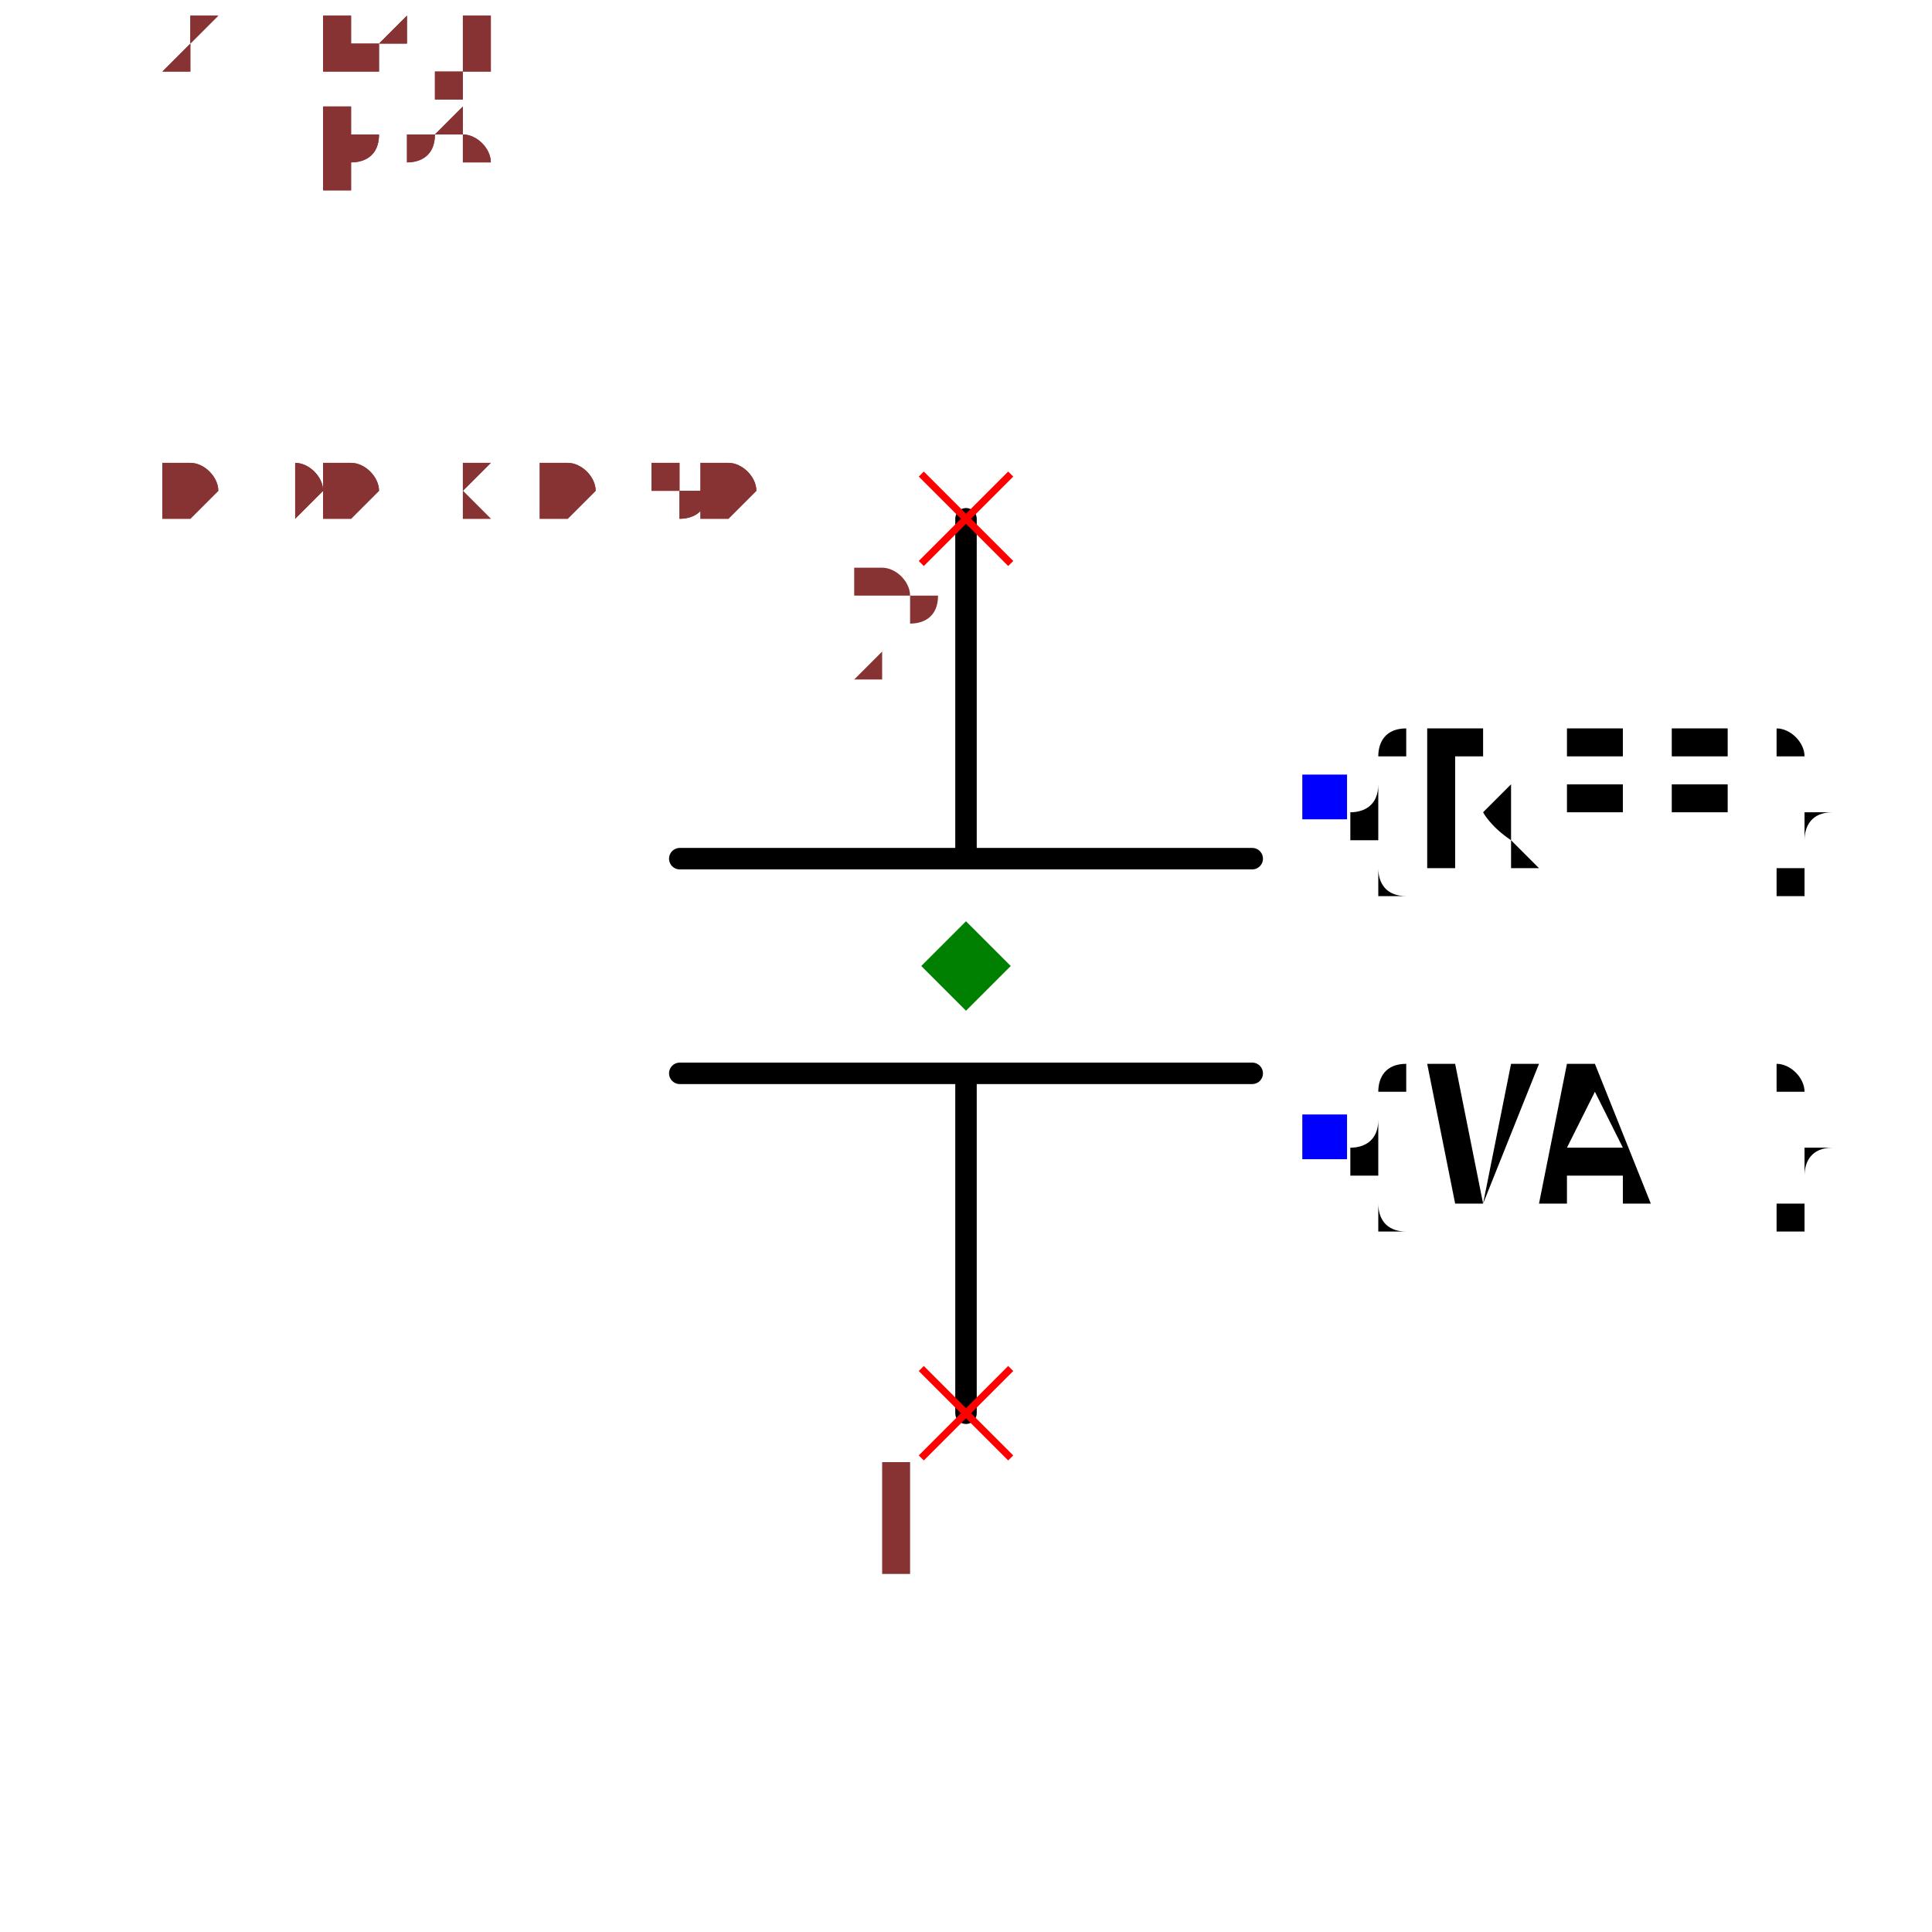
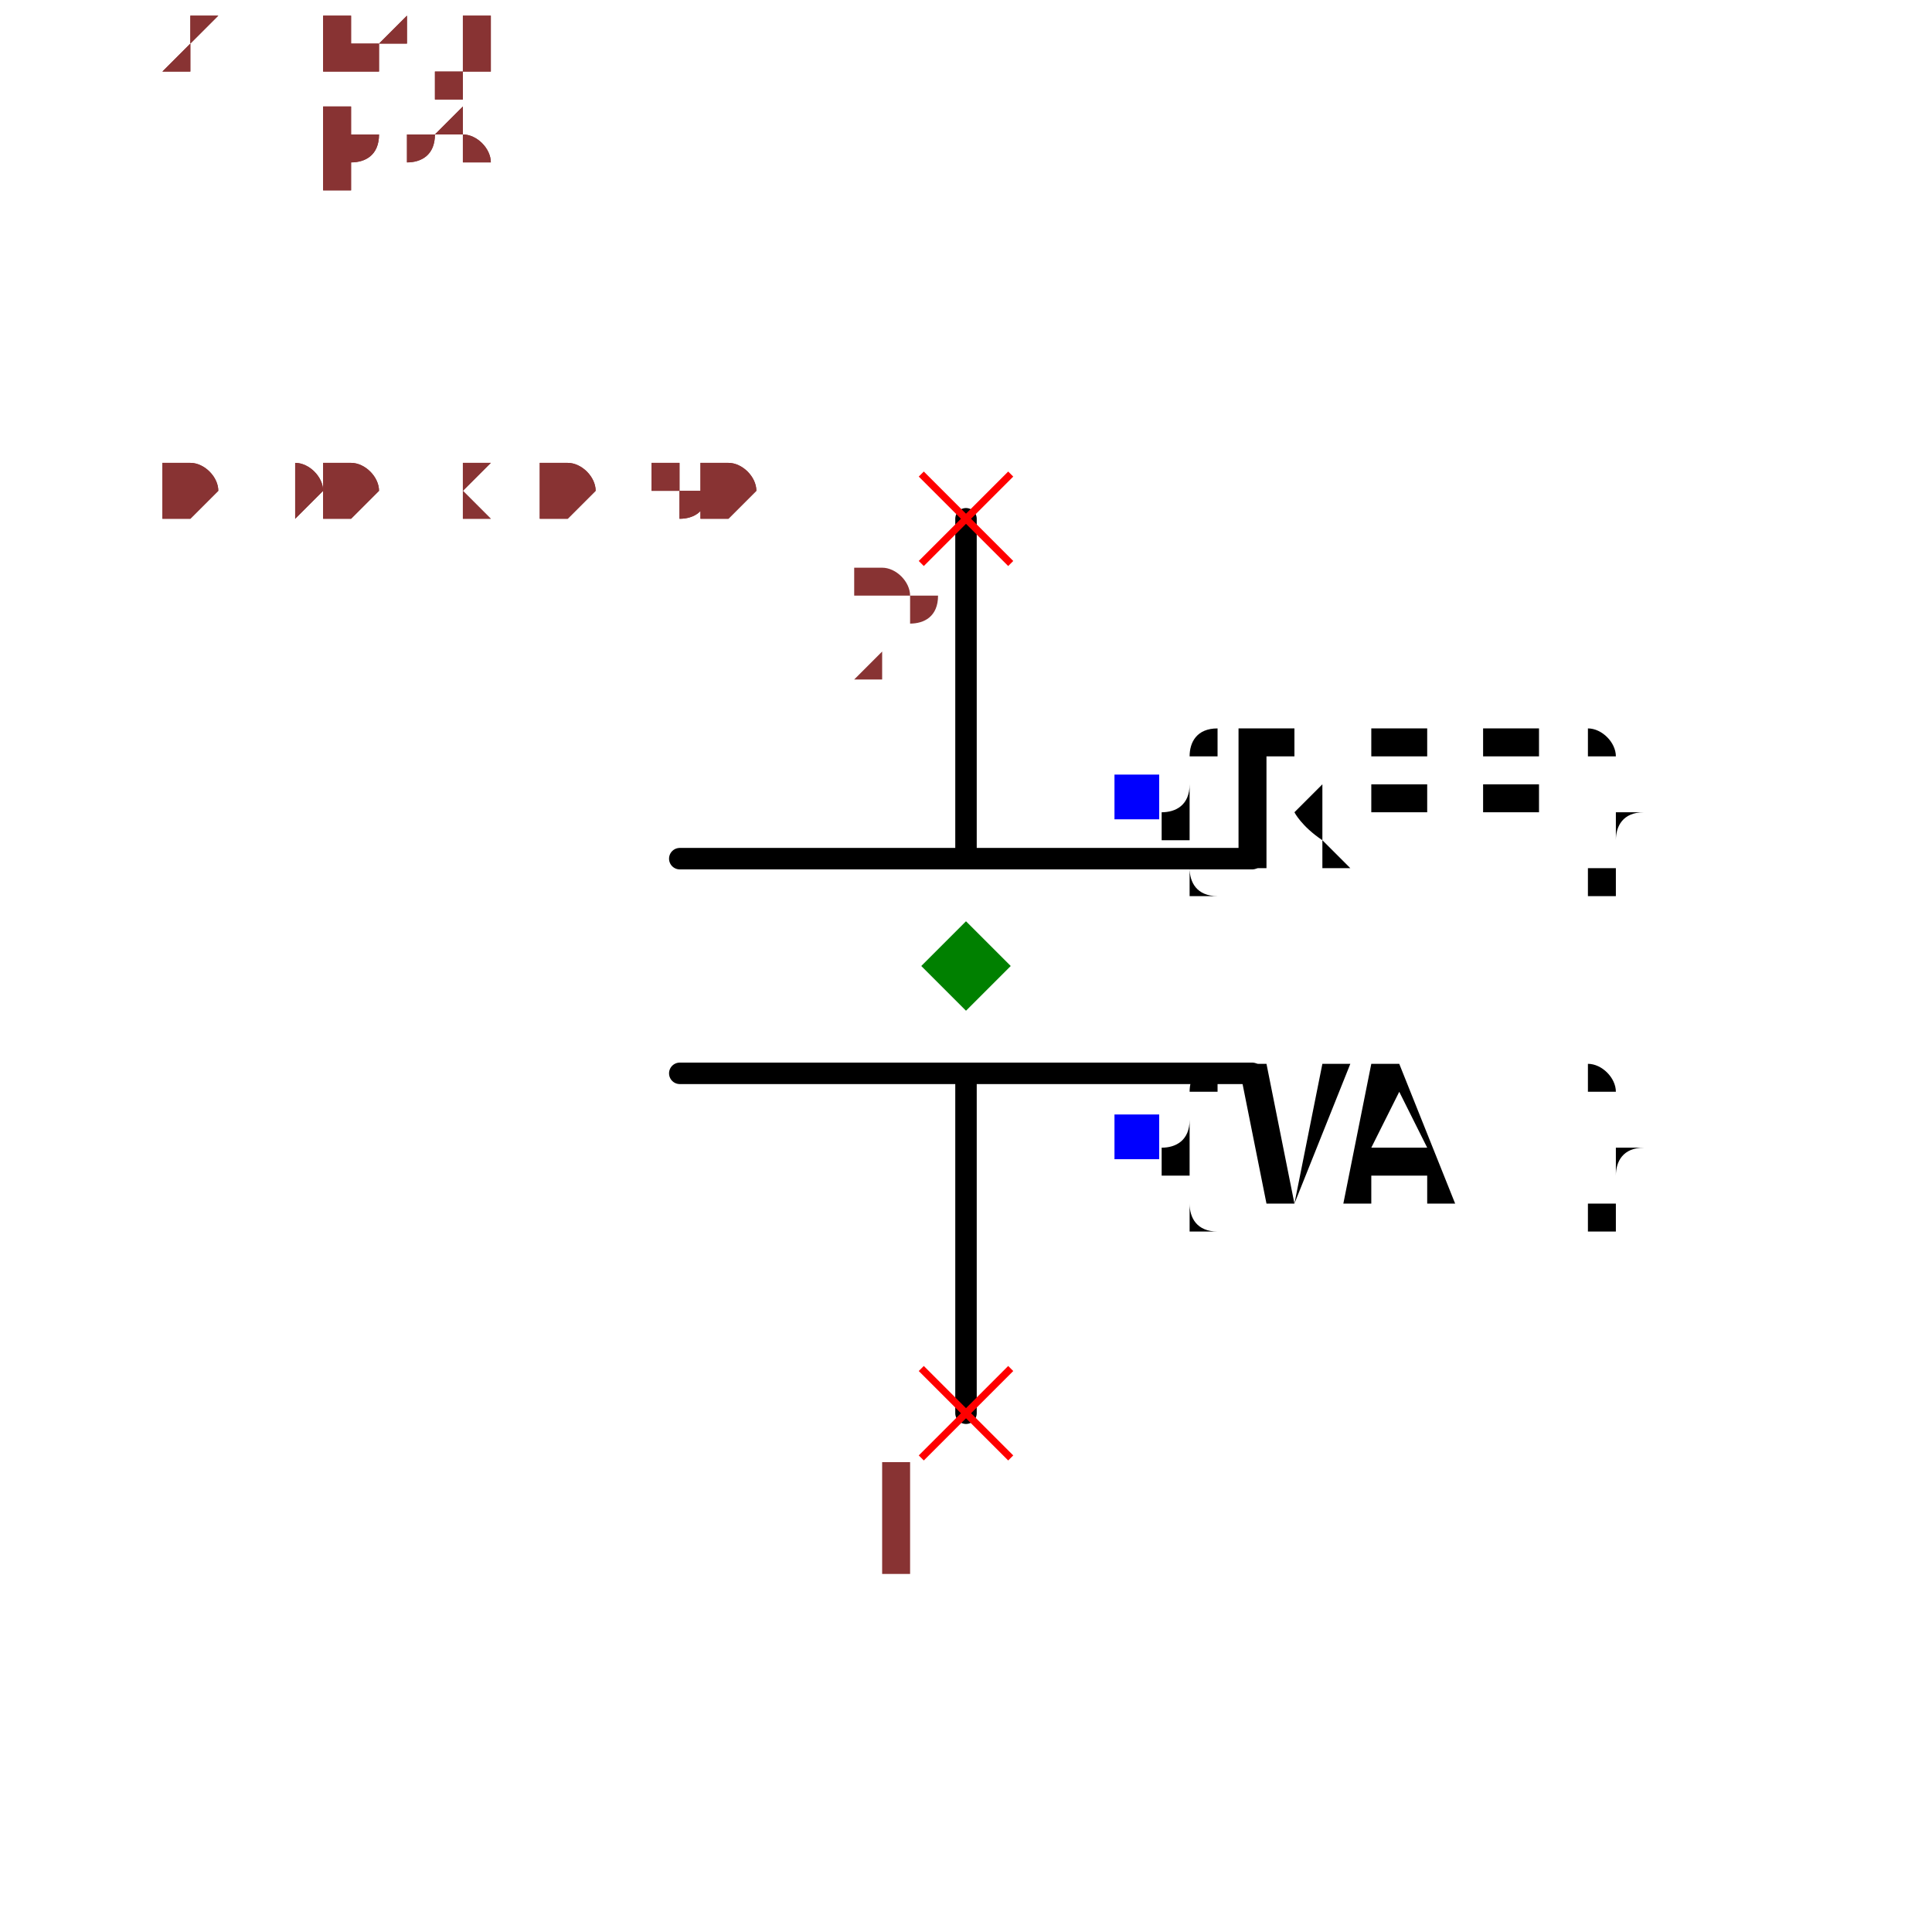
<svg xmlns="http://www.w3.org/2000/svg" width="150" height="150" viewBox="-0.54 -0.3 1.08 0.6">
  <path d="M-1.5308084989341915e-17,0.25 L-3.673940397442059e-18,0.06" fill="none" stroke="black" stroke-width="0.012" stroke-linecap="round" stroke-linejoin="round" />
  <path d="M-0.16,0.06 L0.16,0.06" fill="none" stroke="black" stroke-width="0.012" stroke-linecap="round" stroke-linejoin="round" />
  <path d="M-0.16,-0.06 L0.16,-0.06" fill="none" stroke="black" stroke-width="0.012" stroke-linecap="round" stroke-linejoin="round" />
  <path d="M3.673940397442059e-18,-0.06 L1.5308084989341915e-17,-0.25" fill="none" stroke="black" stroke-width="0.012" stroke-linecap="round" stroke-linejoin="round" />
-   <text x="0.2" y="-0.095" dx="0" dy="0.038" text-anchor="start" style="font: 0.1px monospace; fill: black">{REF}</text>
-   <rect x="0.188" y="-0.107" width="0.025" height="0.025" fill="blue" />
-   <text x="0.2" y="0.095" dx="0" dy="0.038" text-anchor="start" style="font: 0.1px monospace; fill: black">{VAL}</text>
-   <rect x="0.188" y="0.083" width="0.025" height="0.025" fill="blue" />
+   <text x="0.095" y="-0.095" dx="0" dy="0.038" text-anchor="start" style="font: 0.1px monospace; fill: black">{REF}</text>
+   <rect x="0.083" y="-0.107" width="0.025" height="0.025" fill="blue" />
+   <text x="0.095" y="0.095" dx="0" dy="0.038" text-anchor="start" style="font: 0.1px monospace; fill: black">{VAL}</text>
+   <rect x="0.083" y="0.083" width="0.025" height="0.025" fill="blue" />
  <line x1="-0.025" y1="0.225" x2="0.025" y2="0.275" stroke="red" stroke-width="0.004" />
  <line x1="-0.025" y1="0.275" x2="0.025" y2="0.225" stroke="red" stroke-width="0.004" />
  <text x="-0.04" y="0.34" text-anchor="middle" style="font: 0.08px monospace; fill: #833;">1</text>
  <line x1="-0.025" y1="-0.275" x2="0.025" y2="-0.225" stroke="red" stroke-width="0.004" />
  <line x1="-0.025" y1="-0.225" x2="0.025" y2="-0.275" stroke="red" stroke-width="0.004" />
  <text x="-0.04" y="-0.16" text-anchor="middle" style="font: 0.08px monospace; fill: #833;">2</text>
  <path d="M 0 -0.025 L 0.025 0 L 0 0.025 L -0.025 0 Z" fill="green" />
  <text x="-0.45" y="-0.25" style="font: 0.05px monospace; fill: #833;">0.90 x 0.50</text>
  <text x="-0.45" y="-0.3" dy="-0.15" style="font: 0.05px monospace; fill: #833;">1 [pos]</text>
  <text x="-0.45" y="-0.35" dy="-0.15" style="font: 0.05px monospace; fill: #833;">2 [neg]</text>
  <text x="-0.45" y="-0.25" style="font: 0.05px monospace; fill: #833;">0.90 x 0.50</text>
  <text x="-0.45" y="-0.3" dy="-0.15" style="font: 0.05px monospace; fill: #833;">1 [pos]</text>
  <text x="-0.45" y="-0.35" dy="-0.15" style="font: 0.05px monospace; fill: #833;">2 [neg]</text>
</svg>
